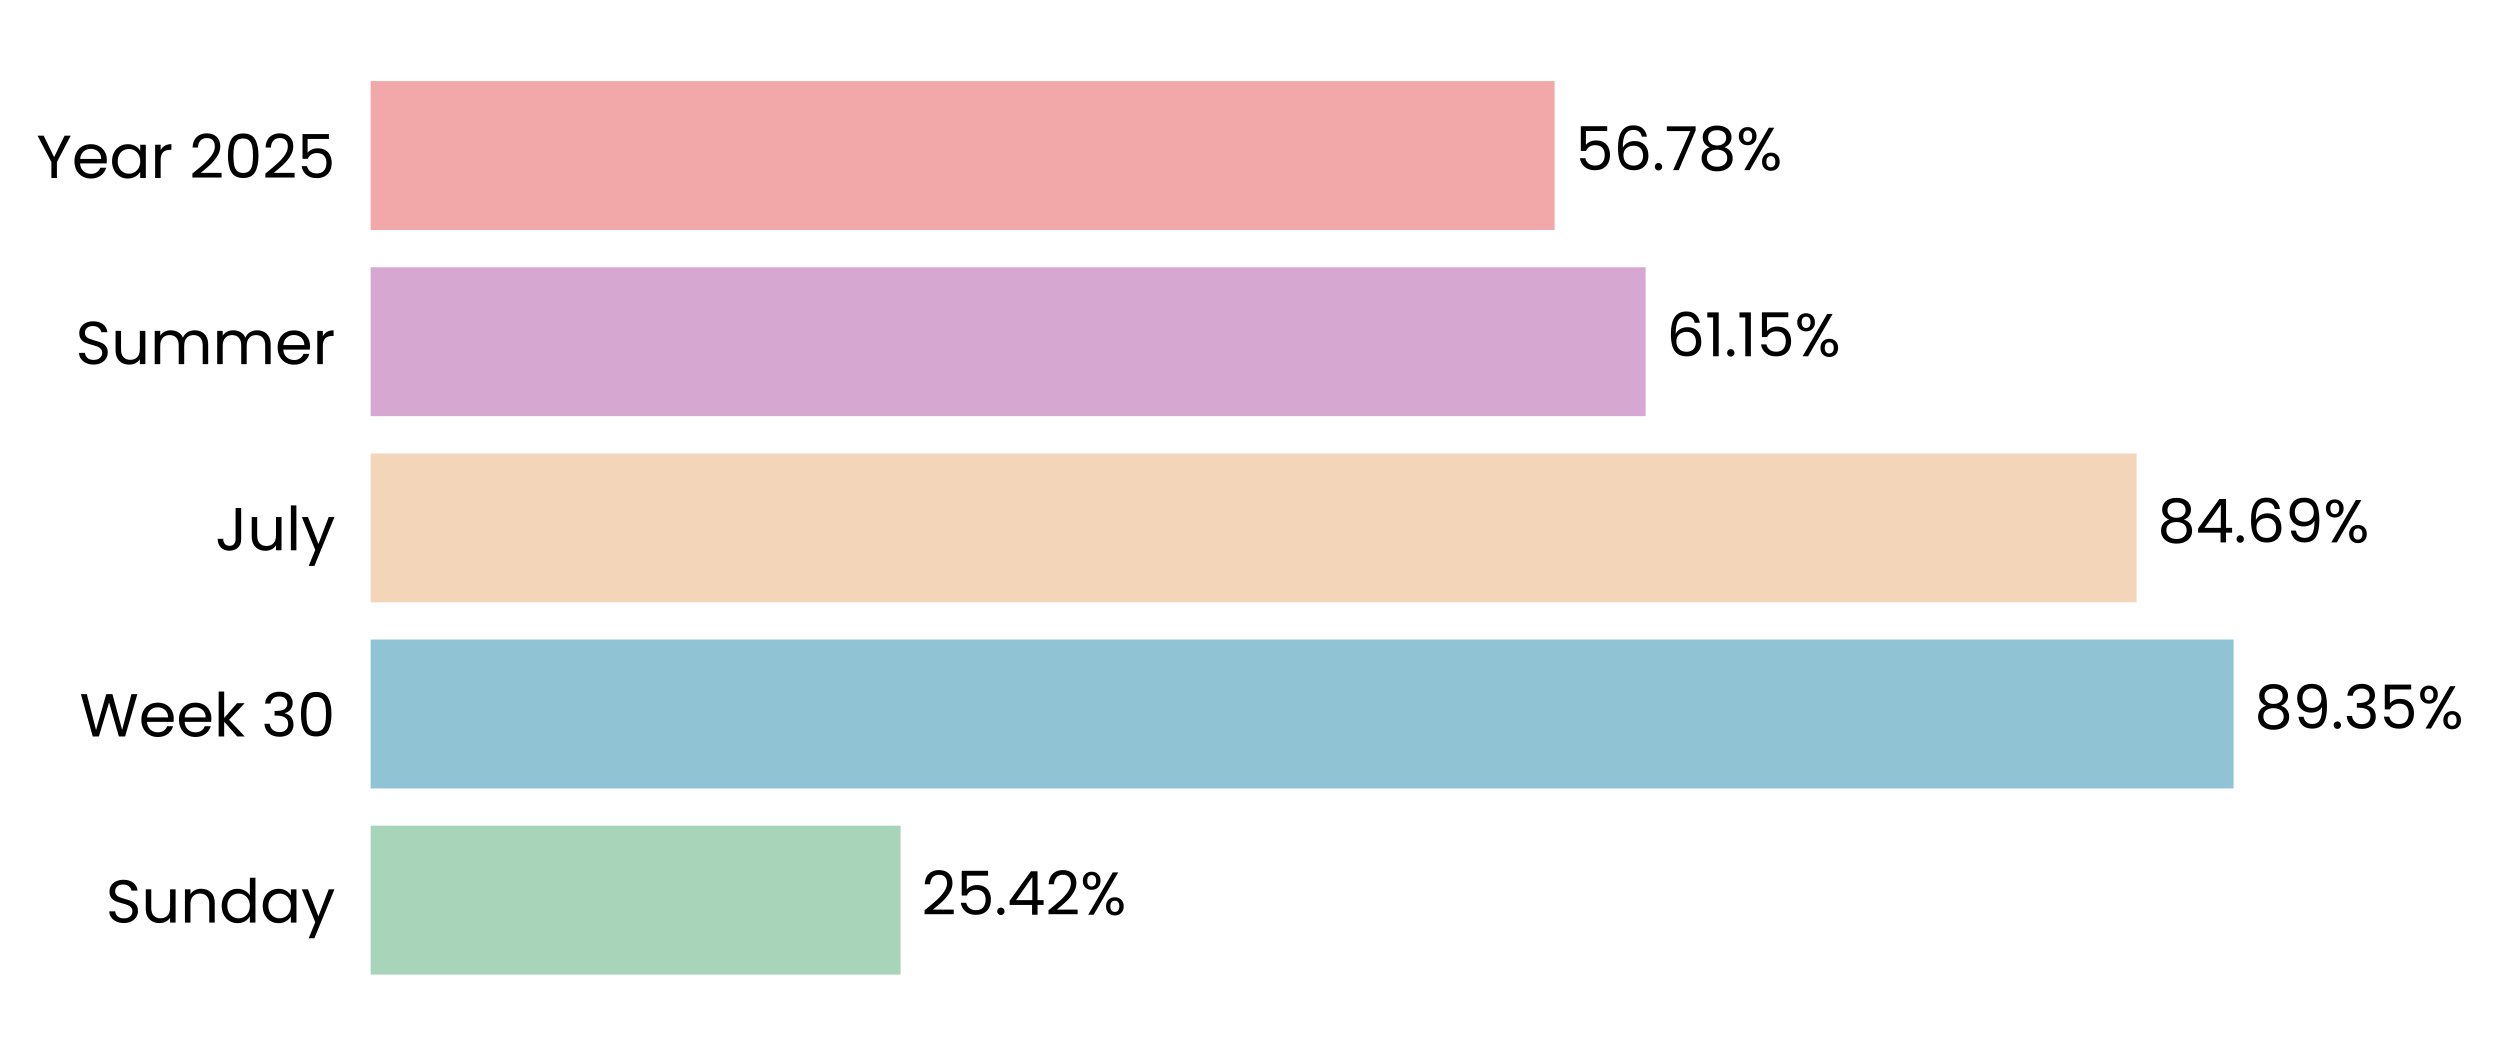
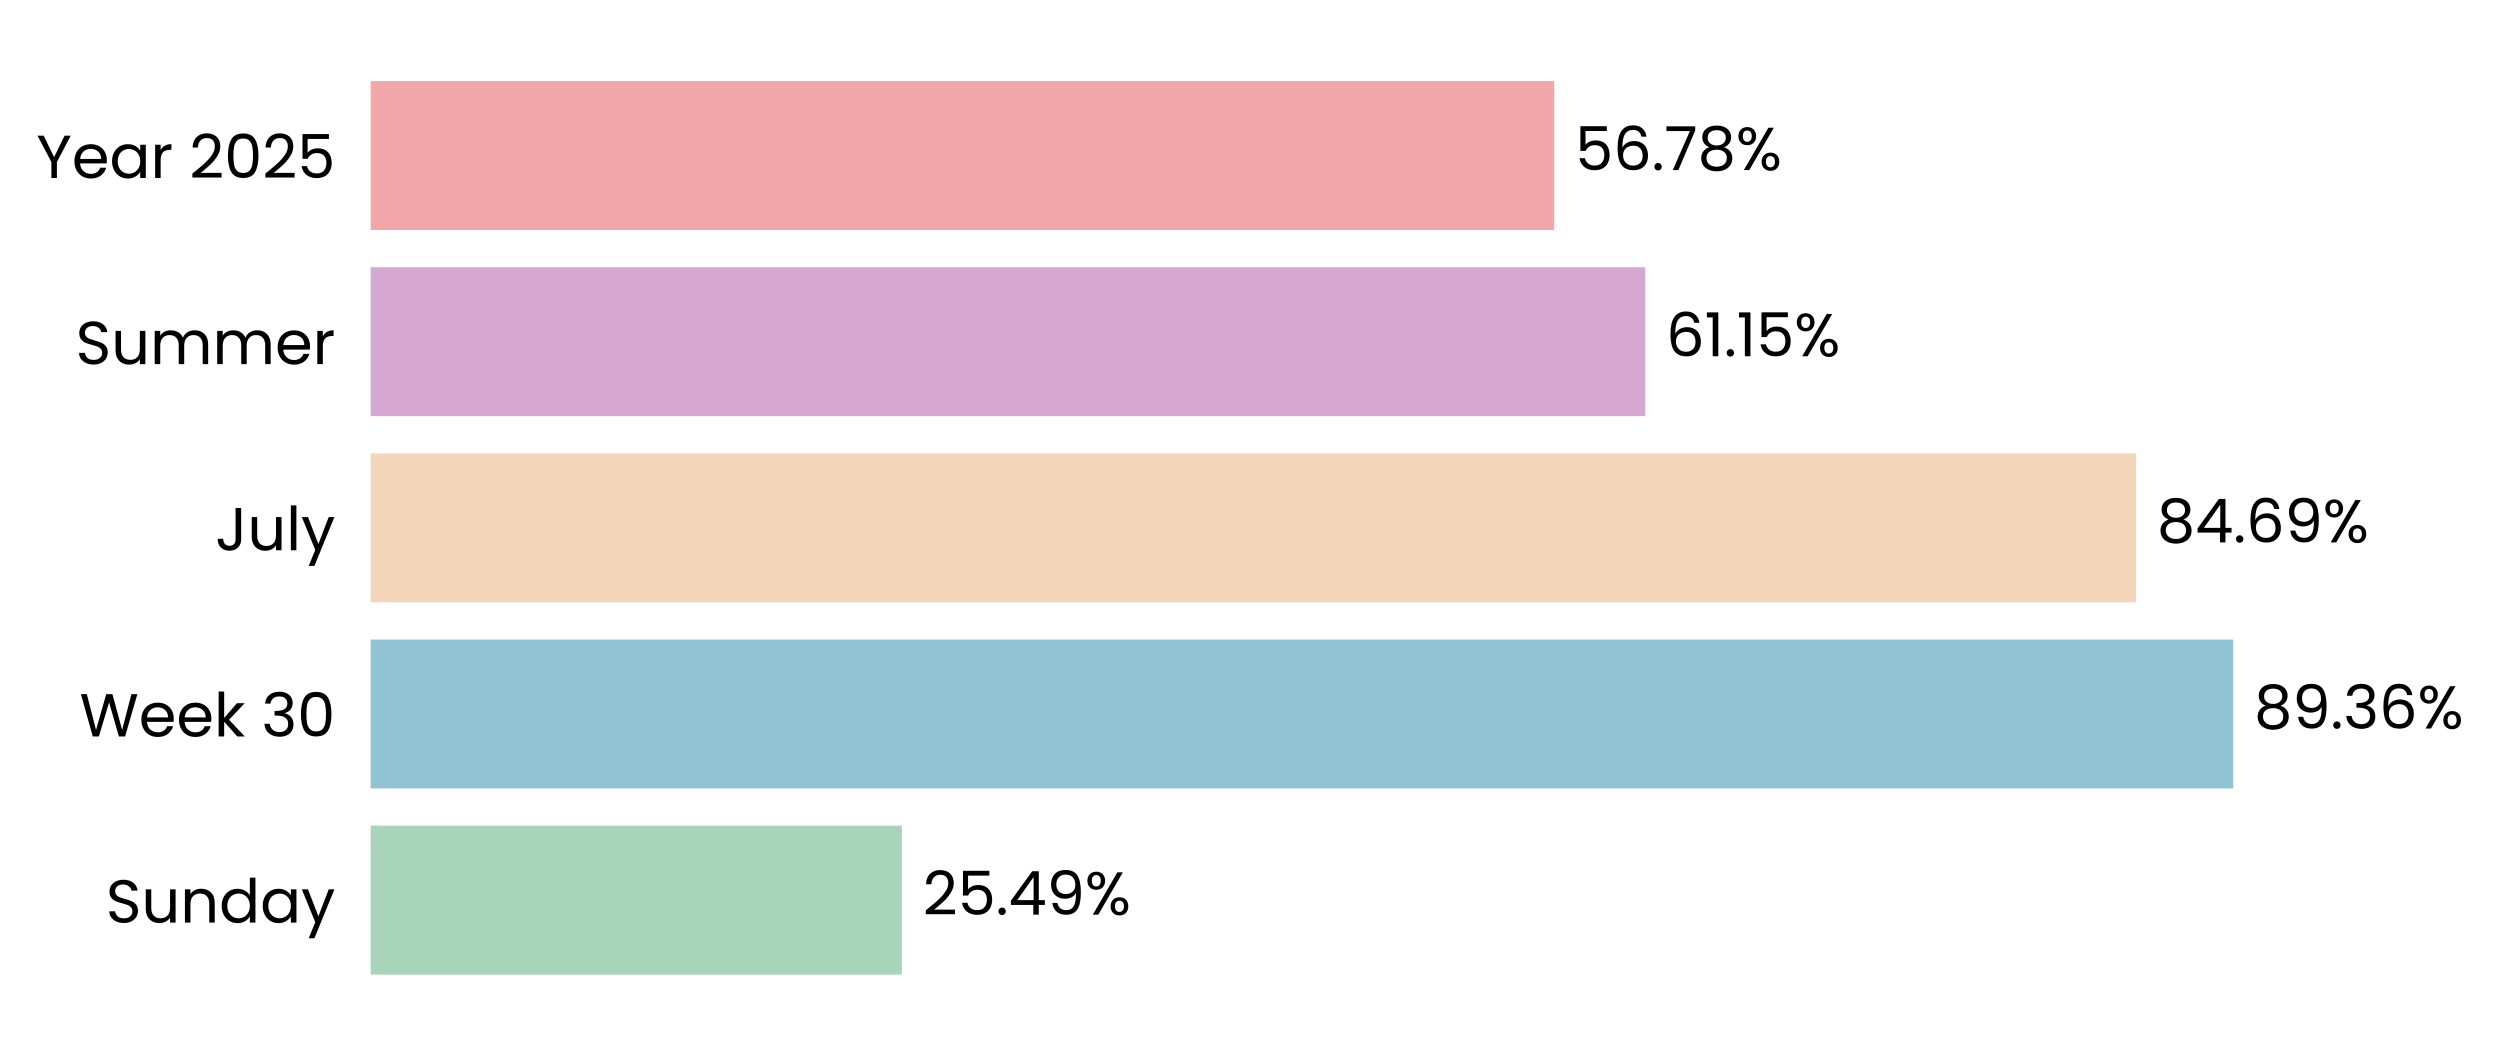
- <svg xmlns="http://www.w3.org/2000/svg" xmlns:xlink="http://www.w3.org/1999/xlink" width="494.461pt" height="208.8pt" viewBox="0 0 494.461 208.8" version="1.1">
+ <svg xmlns="http://www.w3.org/2000/svg" xmlns:xlink="http://www.w3.org/1999/xlink" width="494.47pt" height="208.8pt" viewBox="0 0 494.47 208.8" version="1.1">
  <defs>
    <style type="text/css">*{stroke-linejoin: round; stroke-linecap: butt}</style>
  </defs>
  <g id="figure_1">
    <g id="patch_1">
-       <path d="M 0 208.8  L 494.461 208.8  L 494.461 0  L 0 0  L 0 208.8  z " style="fill: none" />
+       <path d="M 0 208.8  L 494.47 208.8  L 494.47 0  L 0 0  L 0 208.8  z " style="fill: none" />
    </g>
    <g id="axes_1">
      <g id="patch_2">
-         <path d="M 73.311 201.6  L 485.713 201.6  L 485.713 7.2  L 73.311 7.2  L 73.311 201.6  z " style="fill: none" />
+         <path d="M 73.311 201.6  L 485.584 201.6  L 485.584 7.2  L 73.311 7.2  L 73.311 201.6  z " style="fill: none" />
      </g>
      <g id="patch_3">
-         <path d="M 73.311 192.764  L 178.13 192.764  L 178.13 163.309  L 73.311 163.309  z " clip-path="url(#p4cb7c3990d)" style="fill: #a8d5ba" />
+         <path d="M 73.311 192.764  L 178.384 192.764  L 178.384 163.309  L 73.311 163.309  z " clip-path="url(#p6da41216fd)" style="fill: #a8d5ba" />
      </g>
      <g id="patch_4">
-         <path d="M 73.311 155.945  L 441.772 155.945  L 441.772 126.491  L 73.311 126.491  z " clip-path="url(#p4cb7c3990d)" style="fill: #90c3d4" />
+         <path d="M 73.311 155.945  L 441.698 155.945  L 441.698 126.491  L 73.311 126.491  z " clip-path="url(#p6da41216fd)" style="fill: #90c3d4" />
      </g>
      <g id="patch_5">
-         <path d="M 73.311 119.127  L 422.578 119.127  L 422.578 89.673  L 73.311 89.673  z " clip-path="url(#p4cb7c3990d)" style="fill: #f3d6ba" />
+         <path d="M 73.311 119.127  L 422.478 119.127  L 422.478 89.673  L 73.311 89.673  z " clip-path="url(#p6da41216fd)" style="fill: #f3d6ba" />
      </g>
      <g id="patch_6">
-         <path d="M 73.311 82.309  L 325.478 82.309  L 325.478 52.855  L 73.311 52.855  z " clip-path="url(#p4cb7c3990d)" style="fill: #d6a8d1" />
+         <path d="M 73.311 82.309  L 325.402 82.309  L 325.402 52.855  L 73.311 52.855  z " clip-path="url(#p6da41216fd)" style="fill: #d6a8d1" />
      </g>
      <g id="patch_7">
-         <path d="M 73.311 45.491  L 307.481 45.491  L 307.481 16.036  L 73.311 16.036  z " clip-path="url(#p4cb7c3990d)" style="fill: #f2a8a8" />
+         <path d="M 73.311 45.491  L 307.409 45.491  L 307.409 16.036  L 73.311 16.036  z " clip-path="url(#p6da41216fd)" style="fill: #f2a8a8" />
      </g>
      <g id="matplotlib.axis_1">
        <g id="ytick_1">
          <g id="text_1">
            <g transform="translate(20.92875 182.4764) scale(0.12 -0.12)">
              <defs>
                <path id="Poppins-Regular-53" d="M 1907 -45  Q 1466 -45 1117 112  Q 768 269 569 547  Q 371 826 365 1190  L 986 1190  Q 1018 877 1245 662  Q 1472 448 1907 448  Q 2323 448 2563 656  Q 2803 864 2803 1190  Q 2803 1446 2662 1606  Q 2522 1766 2310 1849  Q 2099 1933 1741 2029  Q 1299 2144 1033 2259  Q 768 2374 579 2620  Q 390 2867 390 3283  Q 390 3648 576 3929  Q 762 4211 1098 4364  Q 1434 4518 1869 4518  Q 2496 4518 2896 4204  Q 3296 3891 3347 3373  L 2707 3373  Q 2675 3629 2438 3824  Q 2202 4019 1811 4019  Q 1446 4019 1216 3830  Q 986 3642 986 3302  Q 986 3059 1123 2905  Q 1261 2752 1462 2672  Q 1664 2592 2029 2490  Q 2470 2368 2739 2249  Q 3008 2131 3200 1884  Q 3392 1638 3392 1216  Q 3392 890 3219 602  Q 3046 314 2707 134  Q 2368 -45 1907 -45  z " transform="scale(0.015625)" />
                <path id="Poppins-Regular-75" d="M 3603 3507  L 3603 0  L 3021 0  L 3021 518  Q 2854 250 2556 99  Q 2259 -51 1901 -51  Q 1491 -51 1164 118  Q 838 288 649 627  Q 461 966 461 1453  L 461 3507  L 1037 3507  L 1037 1530  Q 1037 1011 1299 732  Q 1562 454 2016 454  Q 2483 454 2752 742  Q 3021 1030 3021 1581  L 3021 3507  L 3603 3507  z " transform="scale(0.015625)" />
                <path id="Poppins-Regular-6e" d="M 2202 3571  Q 2842 3571 3238 3184  Q 3635 2797 3635 2067  L 3635 0  L 3059 0  L 3059 1984  Q 3059 2509 2796 2787  Q 2534 3066 2080 3066  Q 1619 3066 1347 2778  Q 1075 2490 1075 1939  L 1075 0  L 493 0  L 493 3507  L 1075 3507  L 1075 3008  Q 1248 3277 1545 3424  Q 1843 3571 2202 3571  z " transform="scale(0.015625)" />
                <path id="Poppins-Regular-64" d="M 275 1766  Q 275 2304 492 2710  Q 710 3117 1091 3341  Q 1472 3565 1946 3565  Q 2355 3565 2707 3376  Q 3059 3187 3245 2880  L 3245 4736  L 3834 4736  L 3834 0  L 3245 0  L 3245 659  Q 3072 346 2733 144  Q 2394 -58 1939 -58  Q 1472 -58 1091 172  Q 710 403 492 819  Q 275 1235 275 1766  z M 3245 1760  Q 3245 2157 3085 2451  Q 2925 2746 2653 2902  Q 2381 3059 2054 3059  Q 1728 3059 1459 2905  Q 1190 2752 1030 2457  Q 870 2163 870 1766  Q 870 1363 1030 1065  Q 1190 768 1459 611  Q 1728 454 2054 454  Q 2381 454 2653 611  Q 2925 768 3085 1065  Q 3245 1363 3245 1760  z " transform="scale(0.015625)" />
                <path id="Poppins-Regular-61" d="M 275 1766  Q 275 2304 492 2710  Q 710 3117 1091 3341  Q 1472 3565 1939 3565  Q 2400 3565 2739 3366  Q 3078 3168 3245 2867  L 3245 3507  L 3834 3507  L 3834 0  L 3245 0  L 3245 653  Q 3072 346 2729 144  Q 2387 -58 1933 -58  Q 1466 -58 1088 172  Q 710 403 492 819  Q 275 1235 275 1766  z M 3245 1760  Q 3245 2157 3085 2451  Q 2925 2746 2653 2902  Q 2381 3059 2054 3059  Q 1728 3059 1459 2905  Q 1190 2752 1030 2457  Q 870 2163 870 1766  Q 870 1363 1030 1065  Q 1190 768 1459 611  Q 1728 454 2054 454  Q 2381 454 2653 611  Q 2925 768 3085 1065  Q 3245 1363 3245 1760  z " transform="scale(0.015625)" />
                <path id="Poppins-Regular-79" d="M 3514 3507  L 1402 -1651  L 800 -1651  L 1491 38  L 77 3507  L 723 3507  L 1824 666  L 2912 3507  L 3514 3507  z " transform="scale(0.015625)" />
              </defs>
              <use xlink:href="#Poppins-Regular-53" />
              <use xlink:href="#Poppins-Regular-75" transform="translate(58.7 0)" />
              <use xlink:href="#Poppins-Regular-6e" transform="translate(122.7 0)" />
              <use xlink:href="#Poppins-Regular-64" transform="translate(186.7 0)" />
              <use xlink:href="#Poppins-Regular-61" transform="translate(254.3 0)" />
              <use xlink:href="#Poppins-Regular-79" transform="translate(321.8999 0)" />
            </g>
          </g>
        </g>
        <g id="ytick_2">
          <g id="text_2">
            <g transform="translate(15.73125 145.6582) scale(0.12 -0.12)">
              <defs>
                <path id="Poppins-Regular-57" d="M 6099 4461  L 4806 0  L 4154 0  L 3117 3590  L 2042 0  L 1395 -6  L 147 4461  L 768 4461  L 1741 678  L 2816 4461  L 3469 4461  L 4493 691  L 5472 4461  L 6099 4461  z " transform="scale(0.015625)" />
                <path id="Poppins-Regular-65" d="M 3693 1888  Q 3693 1722 3674 1536  L 870 1536  Q 902 1018 1225 726  Q 1549 435 2010 435  Q 2387 435 2640 611  Q 2893 787 2995 1082  L 3622 1082  Q 3482 576 3059 259  Q 2637 -58 2010 -58  Q 1510 -58 1116 166  Q 723 390 499 803  Q 275 1216 275 1760  Q 275 2304 492 2713  Q 710 3123 1104 3344  Q 1498 3565 2010 3565  Q 2509 3565 2893 3347  Q 3277 3130 3485 2749  Q 3693 2368 3693 1888  z M 3091 2010  Q 3091 2342 2944 2582  Q 2797 2822 2544 2947  Q 2291 3072 1984 3072  Q 1542 3072 1232 2790  Q 922 2509 877 2010  L 3091 2010  z " transform="scale(0.015625)" />
                <path id="Poppins-Regular-6b" d="M 2451 0  L 1075 1549  L 1075 0  L 493 0  L 493 4736  L 1075 4736  L 1075 1952  L 2426 3507  L 3238 3507  L 1587 1760  L 3245 0  L 2451 0  z " transform="scale(0.015625)" />
                <path id="Poppins-Regular-20" transform="scale(0.015625)" />
                <path id="Poppins-Regular-33" d="M 384 3462  Q 429 4051 838 4384  Q 1248 4717 1901 4717  Q 2336 4717 2653 4560  Q 2970 4403 3133 4134  Q 3296 3866 3296 3526  Q 3296 3130 3069 2842  Q 2842 2554 2477 2470  L 2477 2438  Q 2893 2336 3136 2035  Q 3379 1734 3379 1248  Q 3379 883 3212 592  Q 3046 301 2713 134  Q 2381 -32 1914 -32  Q 1235 -32 800 323  Q 365 678 314 1331  L 877 1331  Q 922 947 1190 704  Q 1459 461 1907 461  Q 2355 461 2588 694  Q 2822 928 2822 1299  Q 2822 1779 2502 1990  Q 2182 2202 1536 2202  L 1389 2202  L 1389 2688  L 1542 2688  Q 2131 2694 2432 2883  Q 2733 3072 2733 3469  Q 2733 3808 2512 4013  Q 2291 4218 1882 4218  Q 1485 4218 1241 4013  Q 998 3808 954 3462  L 384 3462  z " transform="scale(0.015625)" />
                <path id="Poppins-Regular-30" d="M 397 2362  Q 397 3462 755 4080  Q 1114 4698 2010 4698  Q 2899 4698 3257 4080  Q 3616 3462 3616 2362  Q 3616 1242 3257 621  Q 2899 0 2010 0  Q 1114 0 755 621  Q 397 1242 397 2362  z M 3040 2362  Q 3040 2918 2966 3305  Q 2893 3693 2665 3929  Q 2438 4166 2010 4166  Q 1574 4166 1347 3929  Q 1120 3693 1046 3305  Q 973 2918 973 2362  Q 973 1786 1046 1395  Q 1120 1005 1347 768  Q 1574 531 2010 531  Q 2438 531 2665 768  Q 2893 1005 2966 1395  Q 3040 1786 3040 2362  z " transform="scale(0.015625)" />
              </defs>
              <use xlink:href="#Poppins-Regular-57" />
              <use xlink:href="#Poppins-Regular-65" transform="translate(97.59999 0)" />
              <use xlink:href="#Poppins-Regular-65" transform="translate(159.6 0)" />
              <use xlink:href="#Poppins-Regular-6b" transform="translate(221.6 0)" />
              <use xlink:href="#Poppins-Regular-20" transform="translate(273.0999 0)" />
              <use xlink:href="#Poppins-Regular-33" transform="translate(299.7999 0)" />
              <use xlink:href="#Poppins-Regular-30" transform="translate(358.6999 0)" />
            </g>
          </g>
        </g>
        <g id="ytick_3">
          <g id="text_3">
            <g transform="translate(42.56437 108.84) scale(0.12 -0.12)">
              <defs>
                <path id="Poppins-Regular-4a" d="M 2739 4461  L 2739 1165  Q 2739 614 2400 284  Q 2061 -45 1504 -45  Q 941 -45 601 291  Q 262 627 262 1210  L 845 1210  Q 851 883 1014 678  Q 1178 474 1504 474  Q 1830 474 1990 669  Q 2150 864 2150 1165  L 2150 4461  L 2739 4461  z " transform="scale(0.015625)" />
                <path id="Poppins-Regular-6c" d="M 1075 4736  L 1075 0  L 493 0  L 493 4736  L 1075 4736  z " transform="scale(0.015625)" />
              </defs>
              <use xlink:href="#Poppins-Regular-4a" />
              <use xlink:href="#Poppins-Regular-75" transform="translate(52.99999 0)" />
              <use xlink:href="#Poppins-Regular-6c" transform="translate(117 0)" />
              <use xlink:href="#Poppins-Regular-79" transform="translate(141.6 0)" />
            </g>
          </g>
        </g>
        <g id="ytick_4">
          <g id="text_4">
            <g transform="translate(14.95125 72.02182) scale(0.12 -0.12)">
              <defs>
                <path id="Poppins-Regular-6d" d="M 4710 3571  Q 5120 3571 5440 3401  Q 5760 3232 5945 2893  Q 6131 2554 6131 2067  L 6131 0  L 5555 0  L 5555 1984  Q 5555 2509 5296 2787  Q 5037 3066 4595 3066  Q 4141 3066 3872 2774  Q 3603 2483 3603 1933  L 3603 0  L 3027 0  L 3027 1984  Q 3027 2509 2768 2787  Q 2509 3066 2067 3066  Q 1613 3066 1344 2774  Q 1075 2483 1075 1933  L 1075 0  L 493 0  L 493 3507  L 1075 3507  L 1075 3002  Q 1248 3277 1539 3424  Q 1830 3571 2182 3571  Q 2624 3571 2963 3372  Q 3302 3174 3469 2790  Q 3616 3162 3955 3366  Q 4294 3571 4710 3571  z " transform="scale(0.015625)" />
                <path id="Poppins-Regular-72" d="M 1075 2938  Q 1229 3238 1513 3404  Q 1798 3571 2208 3571  L 2208 2970  L 2054 2970  Q 1075 2970 1075 1907  L 1075 0  L 493 0  L 493 3507  L 1075 3507  L 1075 2938  z " transform="scale(0.015625)" />
              </defs>
              <use xlink:href="#Poppins-Regular-53" />
              <use xlink:href="#Poppins-Regular-75" transform="translate(58.7 0)" />
              <use xlink:href="#Poppins-Regular-6d" transform="translate(122.7 0)" />
              <use xlink:href="#Poppins-Regular-6d" transform="translate(225.7 0)" />
              <use xlink:href="#Poppins-Regular-65" transform="translate(328.7 0)" />
              <use xlink:href="#Poppins-Regular-72" transform="translate(390.6999 0)" />
            </g>
          </g>
        </g>
        <g id="ytick_5">
          <g id="text_5">
            <g transform="translate(7.2 35.20364) scale(0.12 -0.12)">
              <defs>
                <path id="Poppins-Regular-59" d="M 3616 4461  L 2163 1683  L 2163 0  L 1581 0  L 1581 1683  L 122 4461  L 768 4461  L 1869 2202  L 2970 4461  L 3616 4461  z " transform="scale(0.015625)" />
                <path id="Poppins-Regular-32" d="M 326 467  Q 1139 1120 1600 1539  Q 2061 1958 2377 2416  Q 2694 2874 2694 3315  Q 2694 3731 2492 3971  Q 2291 4211 1843 4211  Q 1408 4211 1168 3939  Q 928 3667 909 3213  L 346 3213  Q 371 3930 780 4320  Q 1190 4710 1837 4710  Q 2496 4710 2883 4345  Q 3270 3981 3270 3341  Q 3270 2810 2953 2307  Q 2637 1805 2233 1424  Q 1830 1043 1203 538  L 3405 538  L 3405 51  L 326 51  L 326 467  z " transform="scale(0.015625)" />
                <path id="Poppins-Regular-35" d="M 3347 4122  L 1101 4122  L 1101 2662  Q 1248 2867 1536 2998  Q 1824 3130 2157 3130  Q 2688 3130 3021 2909  Q 3354 2688 3498 2339  Q 3642 1990 3642 1600  Q 3642 1139 3469 774  Q 3296 410 2941 198  Q 2586 -13 2061 -13  Q 1389 -13 973 332  Q 557 678 467 1254  L 1037 1254  Q 1120 890 1389 685  Q 1658 480 2067 480  Q 2573 480 2829 784  Q 3085 1088 3085 1587  Q 3085 2086 2829 2358  Q 2573 2630 2074 2630  Q 1734 2630 1481 2467  Q 1229 2304 1114 2022  L 563 2022  L 563 4634  L 3347 4634  L 3347 4122  z " transform="scale(0.015625)" />
              </defs>
              <use xlink:href="#Poppins-Regular-59" />
              <use xlink:href="#Poppins-Regular-65" transform="translate(58.39999 0)" />
              <use xlink:href="#Poppins-Regular-61" transform="translate(120.4 0)" />
              <use xlink:href="#Poppins-Regular-72" transform="translate(188 0)" />
              <use xlink:href="#Poppins-Regular-20" transform="translate(225.3 0)" />
              <use xlink:href="#Poppins-Regular-32" transform="translate(252 0)" />
              <use xlink:href="#Poppins-Regular-30" transform="translate(309.4999 0)" />
              <use xlink:href="#Poppins-Regular-32" transform="translate(372.2999 0)" />
              <use xlink:href="#Poppins-Regular-35" transform="translate(429.7999 0)" />
            </g>
          </g>
        </g>
      </g>
      <g id="text_6">
-         <g transform="translate(182.254 180.9164) scale(0.12 -0.12)">
+         <g transform="translate(182.5063 180.9164) scale(0.12 -0.12)">
          <defs>
            <path id="Poppins-Regular-2e" d="M 678 -38  Q 512 -38 397 77  Q 282 192 282 358  Q 282 525 397 640  Q 512 755 678 755  Q 838 755 950 640  Q 1062 525 1062 358  Q 1062 192 950 77  Q 838 -38 678 -38  z " transform="scale(0.015625)" />
            <path id="Poppins-Regular-34" d="M 256 1030  L 256 1472  L 2502 4582  L 3200 4582  L 3200 1536  L 3840 1536  L 3840 1030  L 3200 1030  L 3200 0  L 2624 0  L 2624 1030  L 256 1030  z M 2650 3974  L 928 1536  L 2650 1536  L 2650 3974  z " transform="scale(0.015625)" />
+             <path id="Poppins-Regular-39" d="M 1146 1242  Q 1210 877 1443 678  Q 1677 480 2074 480  Q 2605 480 2857 896  Q 3110 1312 3098 2298  Q 2963 2010 2649 1846  Q 2336 1683 1952 1683  Q 1523 1683 1187 1859  Q 851 2035 659 2374  Q 467 2714 467 3194  Q 467 3878 864 4297  Q 1261 4717 1990 4717  Q 2886 4717 3248 4134  Q 3610 3552 3610 2400  Q 3610 1594 3466 1069  Q 3322 544 2979 269  Q 2637 -6 2042 -6  Q 1389 -6 1024 346  Q 659 698 608 1242  L 1146 1242  z M 2048 2176  Q 2477 2176 2752 2441  Q 3027 2707 3027 3162  Q 3027 3642 2758 3936  Q 2490 4230 2003 4230  Q 1555 4230 1289 3948  Q 1024 3667 1024 3206  Q 1024 2739 1286 2457  Q 1549 2176 2048 2176  z " transform="scale(0.015625)" />
            <path id="Poppins-Regular-25" d="M 269 3584  Q 269 4019 531 4278  Q 794 4538 1203 4538  Q 1613 4538 1875 4278  Q 2138 4019 2138 3584  Q 2138 3142 1875 2883  Q 1613 2624 1203 2624  Q 794 2624 531 2883  Q 269 3142 269 3584  z M 4006 4467  L 1414 0  L 838 0  L 3430 4467  L 4006 4467  z M 1203 4179  Q 986 4179 861 4028  Q 736 3878 736 3584  Q 736 3290 861 3136  Q 986 2982 1203 2982  Q 1421 2982 1549 3139  Q 1677 3296 1677 3584  Q 1677 3878 1549 4028  Q 1421 4179 1203 4179  z M 2720 883  Q 2720 1325 2982 1584  Q 3245 1843 3654 1843  Q 4064 1843 4323 1584  Q 4582 1325 4582 883  Q 4582 448 4323 185  Q 4064 -77 3654 -77  Q 3245 -77 2982 182  Q 2720 442 2720 883  z M 3648 1478  Q 3430 1478 3302 1328  Q 3174 1178 3174 883  Q 3174 595 3302 444  Q 3430 294 3648 294  Q 3866 294 3994 444  Q 4122 595 4122 883  Q 4122 1178 3994 1328  Q 3866 1478 3648 1478  z " transform="scale(0.015625)" />
          </defs>
          <use xlink:href="#Poppins-Regular-32" />
          <use xlink:href="#Poppins-Regular-35" transform="translate(57.49999 0)" />
          <use xlink:href="#Poppins-Regular-2e" transform="translate(120.3 0)" />
          <use xlink:href="#Poppins-Regular-34" transform="translate(141.3 0)" />
-           <use xlink:href="#Poppins-Regular-32" transform="translate(204.2 0)" />
-           <use xlink:href="#Poppins-Regular-25" transform="translate(261.6999 0)" />
+           <use xlink:href="#Poppins-Regular-39" transform="translate(204.2 0)" />
+           <use xlink:href="#Poppins-Regular-25" transform="translate(267.1999 0)" />
        </g>
      </g>
      <g id="text_7">
-         <g transform="translate(445.8964 144.0982) scale(0.12 -0.12)">
+         <g transform="translate(445.8209 144.0982) scale(0.12 -0.12)">
          <defs>
            <path id="Poppins-Regular-38" d="M 1242 2406  Q 883 2547 691 2816  Q 499 3085 499 3469  Q 499 3814 672 4092  Q 845 4371 1187 4534  Q 1530 4698 2016 4698  Q 2502 4698 2844 4534  Q 3187 4371 3363 4092  Q 3539 3814 3539 3469  Q 3539 3098 3340 2819  Q 3142 2541 2797 2406  Q 3194 2285 3427 1981  Q 3661 1677 3661 1248  Q 3661 832 3456 521  Q 3251 211 2876 41  Q 2502 -128 2016 -128  Q 1530 -128 1162 41  Q 794 211 589 521  Q 384 832 384 1248  Q 384 1677 614 1984  Q 845 2291 1242 2406  z M 2976 3398  Q 2976 3789 2720 4000  Q 2464 4211 2016 4211  Q 1574 4211 1318 4000  Q 1062 3789 1062 3392  Q 1062 3034 1328 2816  Q 1594 2598 2016 2598  Q 2445 2598 2710 2819  Q 2976 3040 2976 3398  z M 2016 2150  Q 1542 2150 1241 1929  Q 941 1709 941 1267  Q 941 858 1232 608  Q 1523 358 2016 358  Q 2509 358 2797 608  Q 3085 858 3085 1267  Q 3085 1696 2790 1923  Q 2496 2150 2016 2150  z " transform="scale(0.015625)" />
-             <path id="Poppins-Regular-39" d="M 1146 1242  Q 1210 877 1443 678  Q 1677 480 2074 480  Q 2605 480 2857 896  Q 3110 1312 3098 2298  Q 2963 2010 2649 1846  Q 2336 1683 1952 1683  Q 1523 1683 1187 1859  Q 851 2035 659 2374  Q 467 2714 467 3194  Q 467 3878 864 4297  Q 1261 4717 1990 4717  Q 2886 4717 3248 4134  Q 3610 3552 3610 2400  Q 3610 1594 3466 1069  Q 3322 544 2979 269  Q 2637 -6 2042 -6  Q 1389 -6 1024 346  Q 659 698 608 1242  L 1146 1242  z M 2048 2176  Q 2477 2176 2752 2441  Q 3027 2707 3027 3162  Q 3027 3642 2758 3936  Q 2490 4230 2003 4230  Q 1555 4230 1289 3948  Q 1024 3667 1024 3206  Q 1024 2739 1286 2457  Q 1549 2176 2048 2176  z " transform="scale(0.015625)" />
+             <path id="Poppins-Regular-36" d="M 2976 3526  Q 2835 4237 2099 4237  Q 1530 4237 1248 3798  Q 966 3360 973 2355  Q 1120 2688 1462 2877  Q 1805 3066 2227 3066  Q 2886 3066 3280 2656  Q 3674 2246 3674 1523  Q 3674 1088 3504 742  Q 3334 397 2992 192  Q 2650 -13 2163 -13  Q 1504 -13 1133 281  Q 762 576 614 1094  Q 467 1613 467 2374  Q 467 4723 2106 4723  Q 2733 4723 3091 4384  Q 3450 4045 3514 3526  L 2976 3526  z M 2106 2573  Q 1830 2573 1587 2461  Q 1344 2349 1193 2121  Q 1043 1894 1043 1568  Q 1043 1082 1324 778  Q 1606 474 2131 474  Q 2579 474 2844 752  Q 3110 1030 3110 1504  Q 3110 2003 2854 2288  Q 2598 2573 2106 2573  z " transform="scale(0.015625)" />
          </defs>
          <use xlink:href="#Poppins-Regular-38" />
          <use xlink:href="#Poppins-Regular-39" transform="translate(63.09999 0)" />
          <use xlink:href="#Poppins-Regular-2e" transform="translate(126.1 0)" />
          <use xlink:href="#Poppins-Regular-33" transform="translate(147.1 0)" />
-           <use xlink:href="#Poppins-Regular-35" transform="translate(206 0)" />
-           <use xlink:href="#Poppins-Regular-25" transform="translate(268.7999 0)" />
+           <use xlink:href="#Poppins-Regular-36" transform="translate(206 0)" />
+           <use xlink:href="#Poppins-Regular-25" transform="translate(269.4999 0)" />
        </g>
      </g>
      <g id="text_8">
-         <g transform="translate(426.7016 107.28) scale(0.12 -0.12)">
-           <defs>
-             <path id="Poppins-Regular-36" d="M 2976 3526  Q 2835 4237 2099 4237  Q 1530 4237 1248 3798  Q 966 3360 973 2355  Q 1120 2688 1462 2877  Q 1805 3066 2227 3066  Q 2886 3066 3280 2656  Q 3674 2246 3674 1523  Q 3674 1088 3504 742  Q 3334 397 2992 192  Q 2650 -13 2163 -13  Q 1504 -13 1133 281  Q 762 576 614 1094  Q 467 1613 467 2374  Q 467 4723 2106 4723  Q 2733 4723 3091 4384  Q 3450 4045 3514 3526  L 2976 3526  z M 2106 2573  Q 1830 2573 1587 2461  Q 1344 2349 1193 2121  Q 1043 1894 1043 1568  Q 1043 1082 1324 778  Q 1606 474 2131 474  Q 2579 474 2844 752  Q 3110 1030 3110 1504  Q 3110 2003 2854 2288  Q 2598 2573 2106 2573  z " transform="scale(0.015625)" />
-           </defs>
+         <g transform="translate(426.6006 107.28) scale(0.12 -0.12)">
          <use xlink:href="#Poppins-Regular-38" />
          <use xlink:href="#Poppins-Regular-34" transform="translate(63.09999 0)" />
          <use xlink:href="#Poppins-Regular-2e" transform="translate(126 0)" />
          <use xlink:href="#Poppins-Regular-36" transform="translate(147 0)" />
          <use xlink:href="#Poppins-Regular-39" transform="translate(210.5 0)" />
          <use xlink:href="#Poppins-Regular-25" transform="translate(273.4999 0)" />
        </g>
      </g>
      <g id="text_9">
-         <g transform="translate(329.6016 70.46182) scale(0.12 -0.12)">
+         <g transform="translate(329.5247 70.46182) scale(0.12 -0.12)">
          <defs>
            <path id="Poppins-Regular-31" d="M 243 4096  L 243 4627  L 1446 4627  L 1446 0  L 858 0  L 858 4096  L 243 4096  z " transform="scale(0.015625)" />
          </defs>
          <use xlink:href="#Poppins-Regular-36" />
          <use xlink:href="#Poppins-Regular-31" transform="translate(63.49999 0)" />
          <use xlink:href="#Poppins-Regular-2e" transform="translate(95.49997 0)" />
          <use xlink:href="#Poppins-Regular-31" transform="translate(116.5 0)" />
          <use xlink:href="#Poppins-Regular-35" transform="translate(148.4999 0)" />
          <use xlink:href="#Poppins-Regular-25" transform="translate(211.2999 0)" />
        </g>
      </g>
      <g id="text_10">
-         <g transform="translate(311.6049 33.64364) scale(0.12 -0.12)">
+         <g transform="translate(311.5313 33.64364) scale(0.12 -0.12)">
          <defs>
            <path id="Poppins-Regular-37" d="M 3245 4173  L 1466 0  L 877 0  L 2682 4115  L 211 4115  L 211 4614  L 3245 4614  L 3245 4173  z " transform="scale(0.015625)" />
          </defs>
          <use xlink:href="#Poppins-Regular-35" />
          <use xlink:href="#Poppins-Regular-36" transform="translate(62.79999 0)" />
          <use xlink:href="#Poppins-Regular-2e" transform="translate(126.3 0)" />
          <use xlink:href="#Poppins-Regular-37" transform="translate(147.3 0)" />
          <use xlink:href="#Poppins-Regular-38" transform="translate(201.8999 0)" />
          <use xlink:href="#Poppins-Regular-25" transform="translate(264.9999 0)" />
        </g>
      </g>
    </g>
  </g>
  <defs>
-     <clipPath id="p4cb7c3990d">
-       <rect x="73.311" y="7.2" width="412.401" height="194.4" />
+     <clipPath id="p6da41216fd">
+       <rect x="73.311" y="7.2" width="412.273" height="194.4" />
    </clipPath>
  </defs>
</svg>
